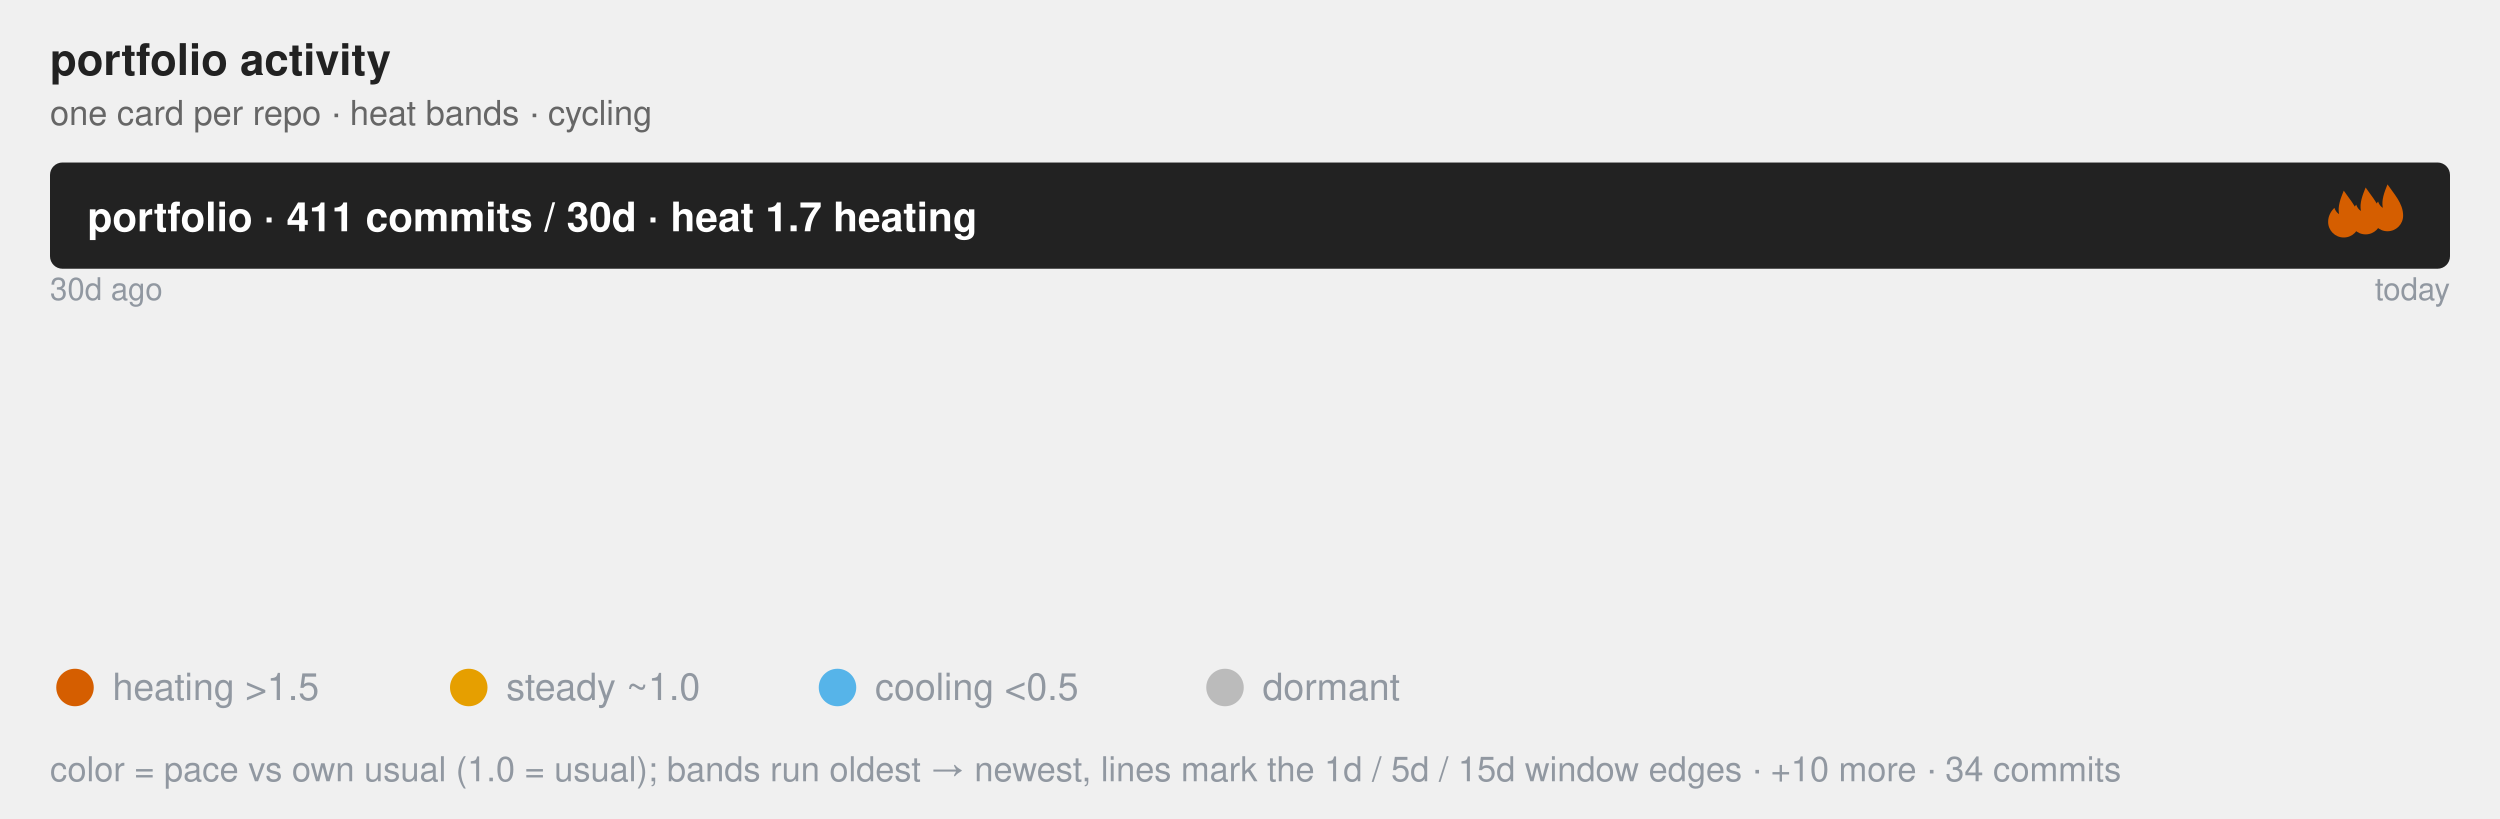
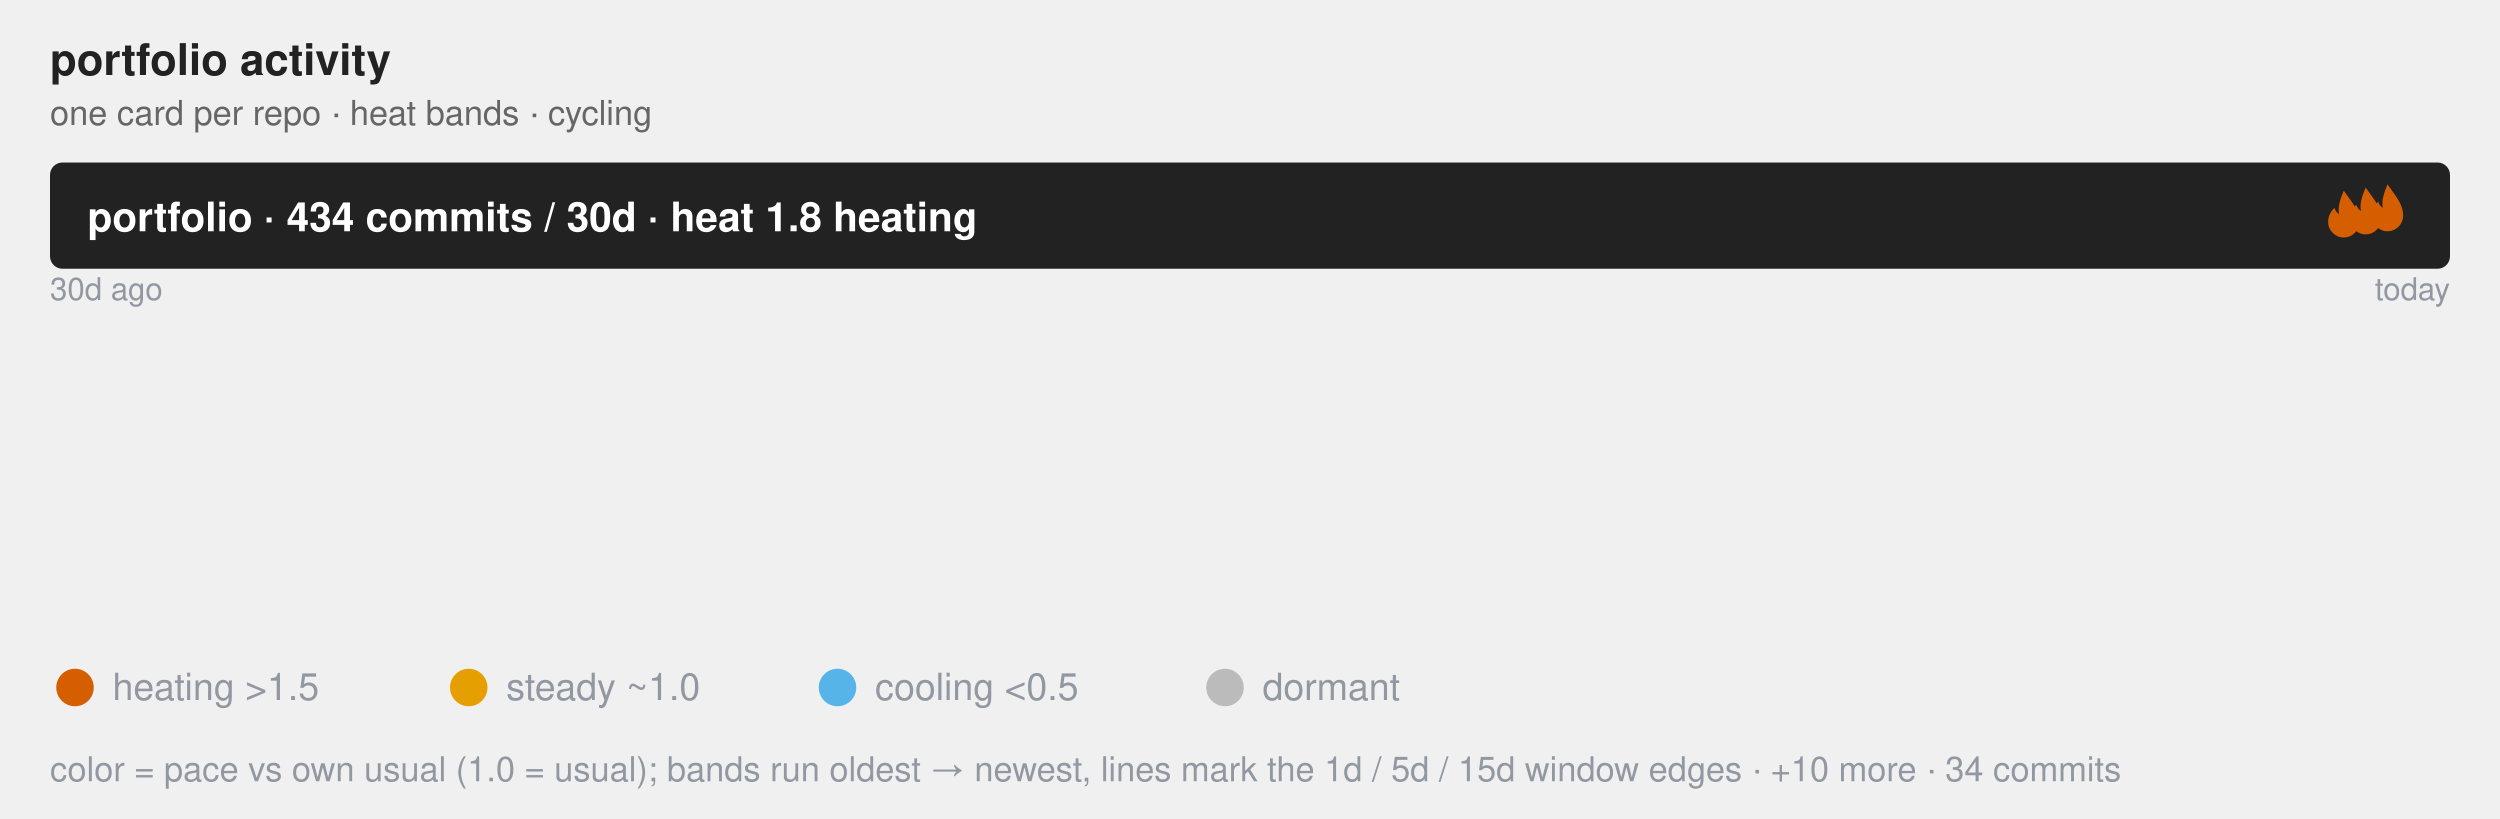
<svg xmlns="http://www.w3.org/2000/svg" class="flame-svg" viewBox="0 0 800.0 262.0" role="img" font-family="Helvetica, Arial, sans-serif">
  <text x="16" y="24" font-size="14" font-weight="bold" fill="#222">portfolio activity</text>
  <text x="16" y="40" class="muted">one card per repo · heat bands · cycling</text>
  <style>
            .bar {
                stroke: #fff;
                stroke-width: 2;
                rx: 4;
            }
            .lbl {
                fill: #fff;
                font-size: 13px;
                font-weight: 600;
            }
            .sub {
                fill: #fff;
                font-size: 11px;
                opacity: .92;
            }
            .dim {
                fill: #333;
                font-size: 12px;
            }
            .wht {
                fill: #fff;
                font-size: 10px;
                paint-order: stroke;
                stroke: rgba(0, 0, 0, .45);
                stroke-width: 3px;
                stroke-linejoin: round;
            }
            .muted {
                fill: #666;
                font-size: 11px;
            }
            .pulse {
                animation: breathe 2.2s ease-in-out infinite;
            }
            .slow {
                animation-duration: 3.4s;
            }
            @keyframes breathe {
                0%, 100% { opacity: .95; }
                50% { opacity: .62; }
            }
            .halo {
                transform-box: fill-box;
                transform-origin: center;
                animation: halo 2.2s ease-out infinite;
            }
            @keyframes halo {
                0% { opacity: .75; transform: scale(1); }
                100% { opacity: 0; transform: scale(2.4); }
            }
            .card {
                opacity: 0;
                animation: whisk ease-in-out infinite;
                animation-iteration-count: infinite;
            }
            .deck .card#r0 {
                opacity: 1;
            }
            @keyframes whisk {
                0% { opacity: 0; transform: translateX(60px); }
                3% { opacity: 1; transform: translateX(0); }
                10% { opacity: 1; transform: translateX(0); }
                13% { opacity: 0; transform: translateX(-60px); }
                100% { opacity: 0; transform: translateX(-60px); }
            }
            @media (prefers-reduced-motion: reduce) {
                .pulse, .halo, .card { animation: none; }
            }
        </style>
  <rect x="16.0" y="52.0" width="768.0" height="34.0" rx="4" fill="#222" />
-   <text x="28.0" y="74.0" class="lbl">portfolio · 411 commits / 30d · heat 1.7 heating</text>
+   <text x="28.0" y="74.0" class="lbl">portfolio · 434 commits / 30d · heat 1.8 heating</text>
  <svg x="742.0" y="61" width="16" height="16" viewBox="0 0 16 16" fill="#D55E00" class="pulse">
    <path d="M8 0 C10 3 13 6 13 10 A5 5 0 0 1 3 10 C3 8 4 6.5 5 5.5 C5.5 7 6.5 7.5 6.5 7.5 C6 5 7 2.5 8 0 Z" />
  </svg>
  <svg x="749.0" y="60" width="16" height="16" viewBox="0 0 16 16" fill="#D55E00" class="pulse" style="animation-delay:-0.73s">
    <path d="M8 0 C10 3 13 6 13 10 A5 5 0 0 1 3 10 C3 8 4 6.5 5 5.5 C5.5 7 6.5 7.5 6.5 7.5 C6 5 7 2.5 8 0 Z" />
  </svg>
  <svg x="756.0" y="59" width="16" height="16" viewBox="0 0 16 16" fill="#D55E00" class="pulse" style="animation-delay:-1.47s">
    <path d="M8 0 C10 3 13 6 13 10 A5 5 0 0 1 3 10 C3 8 4 6.5 5 5.5 C5.5 7 6.5 7.5 6.5 7.5 C6 5 7 2.5 8 0 Z" />
  </svg>
  <text x="16.0" y="96.0" font-size="10" fill="#9198a1">30d ago</text>
  <text x="784.0" y="96.0" font-size="10" text-anchor="end" fill="#9198a1">today</text>
  <linearGradient id="grad-r0" x1="0" y1="0" x2="1" y2="0">
    <stop offset="0.000" stop-color="#BBBBBB" stop-opacity="0.55" />
    <stop offset="0.592" stop-color="#56B4E9" stop-opacity="0.55" />
    <stop offset="1.000" stop-color="#E69F00" stop-opacity="0.55" />
  </linearGradient>
  <linearGradient id="grad-r1" x1="0" y1="0" x2="1" y2="0">
    <stop offset="0.000" stop-color="#BBBBBB" stop-opacity="0.55" />
    <stop offset="0.764" stop-color="#BBBBBB" stop-opacity="0.55" />
    <stop offset="0.778" stop-color="#56B4E9" stop-opacity="0.55" />
    <stop offset="1.000" stop-color="#E69F00" stop-opacity="0.55" />
  </linearGradient>
  <linearGradient id="grad-r2" x1="0" y1="0" x2="1" y2="0">
    <stop offset="0.000" stop-color="#BBBBBB" stop-opacity="0.55" />
+     <stop offset="0.222" stop-color="#BBBBBB" stop-opacity="0.55" />
+     <stop offset="0.356" stop-color="#56B4E9" stop-opacity="0.55" />
+     <stop offset="0.556" stop-color="#E69F00" stop-opacity="0.55" />
+     <stop offset="1.000" stop-color="#D55E00" stop-opacity="0.55" />
+   </linearGradient>
+   <linearGradient id="grad-r3" x1="0" y1="0" x2="1" y2="0">
+     <stop offset="0.000" stop-color="#BBBBBB" stop-opacity="0.55" />
    <stop offset="0.600" stop-color="#BBBBBB" stop-opacity="0.55" />
    <stop offset="1.000" stop-color="#E69F00" stop-opacity="0.55" />
  </linearGradient>
-   <linearGradient id="grad-r3" x1="0" y1="0" x2="1" y2="0">
-     <stop offset="0.000" stop-color="#BBBBBB" stop-opacity="0.55" />
-     <stop offset="0.267" stop-color="#56B4E9" stop-opacity="0.55" />
-     <stop offset="0.633" stop-color="#E69F00" stop-opacity="0.55" />
+   <linearGradient id="grad-r4" x1="0" y1="0" x2="1" y2="0">
+     <stop offset="0.000" stop-color="#BBBBBB" stop-opacity="0.55" />
+     <stop offset="0.394" stop-color="#56B4E9" stop-opacity="0.55" />
+     <stop offset="0.909" stop-color="#E69F00" stop-opacity="0.55" />
    <stop offset="1.000" stop-color="#D55E00" stop-opacity="0.55" />
  </linearGradient>
-   <linearGradient id="grad-r4" x1="0" y1="0" x2="1" y2="0">
-     <stop offset="0.000" stop-color="#BBBBBB" stop-opacity="0.55" />
-     <stop offset="0.360" stop-color="#BBBBBB" stop-opacity="0.55" />
-     <stop offset="0.600" stop-color="#56B4E9" stop-opacity="0.55" />
-     <stop offset="0.800" stop-color="#E69F00" stop-opacity="0.55" />
-     <stop offset="1.000" stop-color="#D55E00" stop-opacity="0.55" />
-   </linearGradient>
  <linearGradient id="grad-r5" x1="0" y1="0" x2="1" y2="0">
    <stop offset="0.000" stop-color="#BBBBBB" stop-opacity="0.55" />
    <stop offset="0.560" stop-color="#56B4E9" stop-opacity="0.55" />
-     <stop offset="0.880" stop-color="#E69F00" stop-opacity="0.55" />
-     <stop offset="1.000" stop-color="#D55E00" stop-opacity="0.55" />
+     <stop offset="1.000" stop-color="#E69F00" stop-opacity="0.55" />
  </linearGradient>
  <linearGradient id="grad-r6" x1="0" y1="0" x2="1" y2="0">
    <stop offset="0.000" stop-color="#BBBBBB" stop-opacity="0.55" />
    <stop offset="0.150" stop-color="#BBBBBB" stop-opacity="0.55" />
    <stop offset="0.600" stop-color="#56B4E9" stop-opacity="0.55" />
    <stop offset="1.000" stop-color="#E69F00" stop-opacity="0.55" />
  </linearGradient>
  <linearGradient id="grad-r7" x1="0" y1="0" x2="1" y2="0">
    <stop offset="0.000" stop-color="#BBBBBB" stop-opacity="0.55" />
    <stop offset="1.000" stop-color="#BBBBBB" stop-opacity="0.55" />
  </linearGradient>
  <g id="r0" class="card pulse slow" style="animation-duration:32.0s;animation-delay:0s">
    <rect x="16.0" y="100.0" width="768.0" height="104.0" rx="4" fill="url(#grad-r0)" />
    <line x1="470.9" y1="100.0" x2="470.9" y2="110.0" stroke="#9198a1" stroke-width="1" opacity="0.8" />
    <text x="470.9" y="96.0" font-size="10" text-anchor="middle" fill="#9198a1">5d</text>
    <text x="32.0" y="130.0" font-size="20" font-weight="bold" fill="#222">jzombie-graph</text>
    <text x="32.0" y="152.0" class="dim" font-weight="bold">Nightly map of my GitHub portfolio: real dependency edges plus a self-normalized Developer Focus gauge ranking where at…</text>
-     <text x="32.0" y="168.0" class="sub">157 commits · 38.2% of portfolio · heat 1.5 steady · Rust</text>
+     <text x="32.0" y="168.0" class="sub">157 commits · 36.2% of portfolio · heat 1.5 steady · Rust</text>
    <text x="32.0" y="182.0" class="wht">#automation #command-line #data-visualization #dependency-graph #developer-tools #github-actions +6</text>
  </g>
  <g id="r1" class="card pulse slow" style="animation-duration:32.0s;animation-delay:-4.0s">
    <rect x="16.0" y="100.0" width="768.0" height="104.0" rx="4" fill="url(#grad-r1)" />
    <line x1="602.7" y1="100.0" x2="602.7" y2="110.0" stroke="#9198a1" stroke-width="1" opacity="0.8" />
    <text x="602.7" y="96.0" font-size="10" text-anchor="middle" fill="#9198a1">15d</text>
    <line x1="613.3" y1="100.0" x2="613.3" y2="110.0" stroke="#9198a1" stroke-width="1" opacity="0.8" />
    <text x="613.3" y="96.0" font-size="10" text-anchor="middle" fill="#9198a1">5d</text>
    <text x="32.0" y="130.0" font-size="20" font-weight="bold" fill="#222">windows-headless</text>
    <text x="32.0" y="152.0" class="dim" font-weight="bold">Provision an SSH-ready headless Windows 11 VM from a retail installer ISO in one command. Unattended setup, portable QE…</text>
-     <text x="32.0" y="168.0" class="sub">72 commits · 17.5% of portfolio · heat 0.6 steady · Rust</text>
+     <text x="32.0" y="168.0" class="sub">72 commits · 16.6% of portfolio · heat 0.6 steady · Rust</text>
    <text x="32.0" y="182.0" class="wht">#command-line-utilities #headless #provisioning #ssh #unattended-installation #virtualization +2</text>
  </g>
-   <g id="r2" class="card pulse slow" style="animation-duration:32.0s;animation-delay:-8.0s">
+   <g id="r2" class="card pulse" style="animation-duration:32.0s;animation-delay:-8.0s">
    <rect x="16.0" y="100.0" width="768.0" height="104.0" rx="4" fill="url(#grad-r2)" />
+     <line x1="186.7" y1="100.0" x2="186.7" y2="110.0" stroke="#9198a1" stroke-width="1" opacity="0.8" />
+     <text x="186.7" y="96.0" font-size="10" text-anchor="middle" fill="#9198a1">15d</text>
+     <line x1="289.1" y1="100.0" x2="289.1" y2="110.0" stroke="#9198a1" stroke-width="1" opacity="0.8" />
+     <text x="289.1" y="96.0" font-size="10" text-anchor="middle" fill="#9198a1">5d</text>
+     <line x1="442.7" y1="100.0" x2="442.7" y2="110.0" stroke="#9198a1" stroke-width="1" opacity="0.8" />
+     <text x="442.7" y="96.0" font-size="10" text-anchor="middle" fill="#9198a1">1d</text>
+     <text x="32.0" y="130.0" font-size="20" font-weight="bold" fill="#222">rust-oxdock</text>
+     <text x="32.0" y="152.0" class="dim" font-weight="bold">An experimental DSL used for building embeddable artifacts and orchestrating pipelines.</text>
+     <text x="32.0" y="168.0" class="sub">45 commits · 10.4% of portfolio · heat 6.3 heating · Rust</text>
+     <text x="32.0" y="182.0" class="wht">#build-tools #containerless-build #dockerfile-syntax #dsl #mcp-server #process-orchestration +1</text>
+   </g>
+   <g id="r3" class="card pulse slow" style="animation-duration:32.0s;animation-delay:-12.0s">
+     <rect x="16.0" y="100.0" width="768.0" height="104.0" rx="4" fill="url(#grad-r3)" />
    <line x1="476.8" y1="100.0" x2="476.8" y2="110.0" stroke="#9198a1" stroke-width="1" opacity="0.8" />
    <text x="476.8" y="96.0" font-size="10" text-anchor="middle" fill="#9198a1">15d</text>
    <text x="32.0" y="130.0" font-size="20" font-weight="bold" fill="#222">jzombie</text>
    <text x="32.0" y="152.0" class="dim" font-weight="bold" />
-     <text x="32.0" y="168.0" class="sub">35 commits · 8.5% of portfolio · heat 1.1 steady · Go Template</text>
+     <text x="32.0" y="168.0" class="sub">35 commits · 8.1% of portfolio · heat 1.1 steady · Go Template</text>
    <text x="32.0" y="182.0" class="wht" />
  </g>
-   <g id="r3" class="card pulse" style="animation-duration:32.0s;animation-delay:-12.0s">
-     <rect x="16.0" y="100.0" width="768.0" height="104.0" rx="4" fill="url(#grad-r3)" />
-     <line x1="220.8" y1="100.0" x2="220.8" y2="110.0" stroke="#9198a1" stroke-width="1" opacity="0.8" />
-     <text x="220.8" y="96.0" font-size="10" text-anchor="middle" fill="#9198a1">5d</text>
-     <line x1="502.4" y1="100.0" x2="502.4" y2="110.0" stroke="#9198a1" stroke-width="1" opacity="0.8" />
-     <text x="502.4" y="96.0" font-size="10" text-anchor="middle" fill="#9198a1">1d</text>
+   <g id="r4" class="card pulse" style="animation-duration:32.0s;animation-delay:-16.0s">
+     <rect x="16.0" y="100.0" width="768.0" height="104.0" rx="4" fill="url(#grad-r4)" />
+     <line x1="318.5" y1="100.0" x2="318.5" y2="110.0" stroke="#9198a1" stroke-width="1" opacity="0.8" />
+     <text x="318.5" y="96.0" font-size="10" text-anchor="middle" fill="#9198a1">5d</text>
+     <line x1="714.2" y1="100.0" x2="714.2" y2="110.0" stroke="#9198a1" stroke-width="1" opacity="0.8" />
+     <text x="714.2" y="96.0" font-size="10" text-anchor="middle" fill="#9198a1">1d</text>
    <text x="32.0" y="130.0" font-size="20" font-weight="bold" fill="#222">rust-sec-fetcher</text>
    <text x="32.0" y="152.0" class="dim" font-weight="bold">Async Rust client for SEC EDGAR: fetch filings, fund holdings, XBRL data, and IPO registrations with compliant rate lim…</text>
-     <text x="32.0" y="168.0" class="sub">30 commits · 7.3% of portfolio · heat 5.8 heating · Rust</text>
+     <text x="32.0" y="168.0" class="sub">33 commits · 7.6% of portfolio · heat 2.8 heating · Rust</text>
    <text x="32.0" y="182.0" class="wht">#api-bindings #edgar-api #filings #finance #sec #stocks</text>
-   </g>
-   <g id="r4" class="card pulse" style="animation-duration:32.0s;animation-delay:-16.0s">
-     <rect x="16.0" y="100.0" width="768.0" height="104.0" rx="4" fill="url(#grad-r4)" />
-     <line x1="292.5" y1="100.0" x2="292.5" y2="110.0" stroke="#9198a1" stroke-width="1" opacity="0.8" />
-     <text x="292.5" y="96.0" font-size="10" text-anchor="middle" fill="#9198a1">15d</text>
-     <line x1="476.8" y1="100.0" x2="476.8" y2="110.0" stroke="#9198a1" stroke-width="1" opacity="0.8" />
-     <text x="476.8" y="96.0" font-size="10" text-anchor="middle" fill="#9198a1">5d</text>
-     <line x1="630.4" y1="100.0" x2="630.4" y2="110.0" stroke="#9198a1" stroke-width="1" opacity="0.8" />
-     <text x="630.4" y="96.0" font-size="10" text-anchor="middle" fill="#9198a1">1d</text>
-     <text x="32.0" y="130.0" font-size="20" font-weight="bold" fill="#222">rust-oxdock</text>
-     <text x="32.0" y="152.0" class="dim" font-weight="bold">An experimental DSL used for building embeddable artifacts and orchestrating pipelines.</text>
-     <text x="32.0" y="168.0" class="sub">25 commits · 6.1% of portfolio · heat 3.2 heating · Rust</text>
-     <text x="32.0" y="182.0" class="wht">#build-tools #containerless-build #dockerfile-syntax #dsl #mcp-server #process-orchestration +1</text>
  </g>
  <g id="r5" class="card pulse" style="animation-duration:32.0s;animation-delay:-20.0s">
    <rect x="16.0" y="100.0" width="768.0" height="104.0" rx="4" fill="url(#grad-r5)" />
    <line x1="446.1" y1="100.0" x2="446.1" y2="110.0" stroke="#9198a1" stroke-width="1" opacity="0.8" />
    <text x="446.1" y="96.0" font-size="10" text-anchor="middle" fill="#9198a1">5d</text>
-     <line x1="691.8" y1="100.0" x2="691.8" y2="110.0" stroke="#9198a1" stroke-width="1" opacity="0.8" />
-     <text x="691.8" y="96.0" font-size="10" text-anchor="middle" fill="#9198a1">1d</text>
    <text x="32.0" y="130.0" font-size="20" font-weight="bold" fill="#222">zenosmosis-blog</text>
    <text x="32.0" y="152.0" class="dim" font-weight="bold" />
-     <text x="32.0" y="168.0" class="sub">25 commits · 6.1% of portfolio · heat 2.7 heating · HTML</text>
+     <text x="32.0" y="168.0" class="sub">25 commits · 5.8% of portfolio · heat 1.5 heating · HTML</text>
    <text x="32.0" y="182.0" class="wht" />
  </g>
  <g id="r6" class="card pulse slow" style="animation-duration:32.0s;animation-delay:-24.0s">
    <rect x="16.0" y="100.0" width="768.0" height="104.0" rx="4" fill="url(#grad-r6)" />
    <line x1="131.2" y1="100.0" x2="131.2" y2="110.0" stroke="#9198a1" stroke-width="1" opacity="0.8" />
    <text x="131.2" y="96.0" font-size="10" text-anchor="middle" fill="#9198a1">15d</text>
    <line x1="476.8" y1="100.0" x2="476.8" y2="110.0" stroke="#9198a1" stroke-width="1" opacity="0.8" />
    <text x="476.8" y="96.0" font-size="10" text-anchor="middle" fill="#9198a1">5d</text>
    <text x="32.0" y="130.0" font-size="20" font-weight="bold" fill="#222">term-wm</text>
    <text x="32.0" y="152.0" class="dim" font-weight="bold">Spatial Terminal Desktop Environment for Remote Workspaces</text>
-     <text x="32.0" y="168.0" class="sub">20 commits · 4.9% of portfolio · heat 1.4 steady · Rust</text>
+     <text x="32.0" y="168.0" class="sub">20 commits · 4.6% of portfolio · heat 1.4 steady · Rust</text>
    <text x="32.0" y="182.0" class="wht">#gui #spatial-desktop #ssh #terminal-ui #window-managers #workspace</text>
  </g>
  <g id="r7" class="card " style="animation-duration:32.0s;animation-delay:-28.0s">
    <rect x="16.0" y="100.0" width="768.0" height="104.0" rx="4" fill="url(#grad-r7)" />
    <text x="32.0" y="130.0" font-size="20" font-weight="bold" fill="#222">rust-triplets</text>
    <text x="32.0" y="152.0" class="dim" font-weight="bold">Composable data sampling primitives for deterministic multi-source ML/AI training-data orchestration.</text>
-     <text x="32.0" y="168.0" class="sub">13 commits · 3.2% of portfolio · heat 0.0 dormant · Rust</text>
+     <text x="32.0" y="168.0" class="sub">13 commits · 3.0% of portfolio · heat 0.0 dormant · Rust</text>
    <text x="32.0" y="182.0" class="wht">#algorithms #artificial-intelligence #bm25 #dataset-sampling #science #text-processing +3</text>
  </g>
  <g font-size="12" fill="#9198a1">
    <circle cx="24" cy="220" r="6" fill="#D55E00" />
    <text x="36" y="224">heating &gt;1.5</text>
    <circle cx="150" cy="220" r="6" fill="#E69F00" />
    <text x="162" y="224">steady ~1.0</text>
    <circle cx="268" cy="220" r="6" fill="#56B4E9" />
    <text x="280" y="224">cooling &lt;0.5</text>
    <circle cx="392" cy="220" r="6" fill="#BBBBBB" />
    <text x="404" y="224">dormant</text>
    <text x="16" y="250" font-size="11" fill="#9198a1">color = pace vs own usual (1.0 = usual); bands run oldest → newest, lines mark the 1d / 5d / 15d window edges · +10 more · 34 commits</text>
  </g>
</svg>
